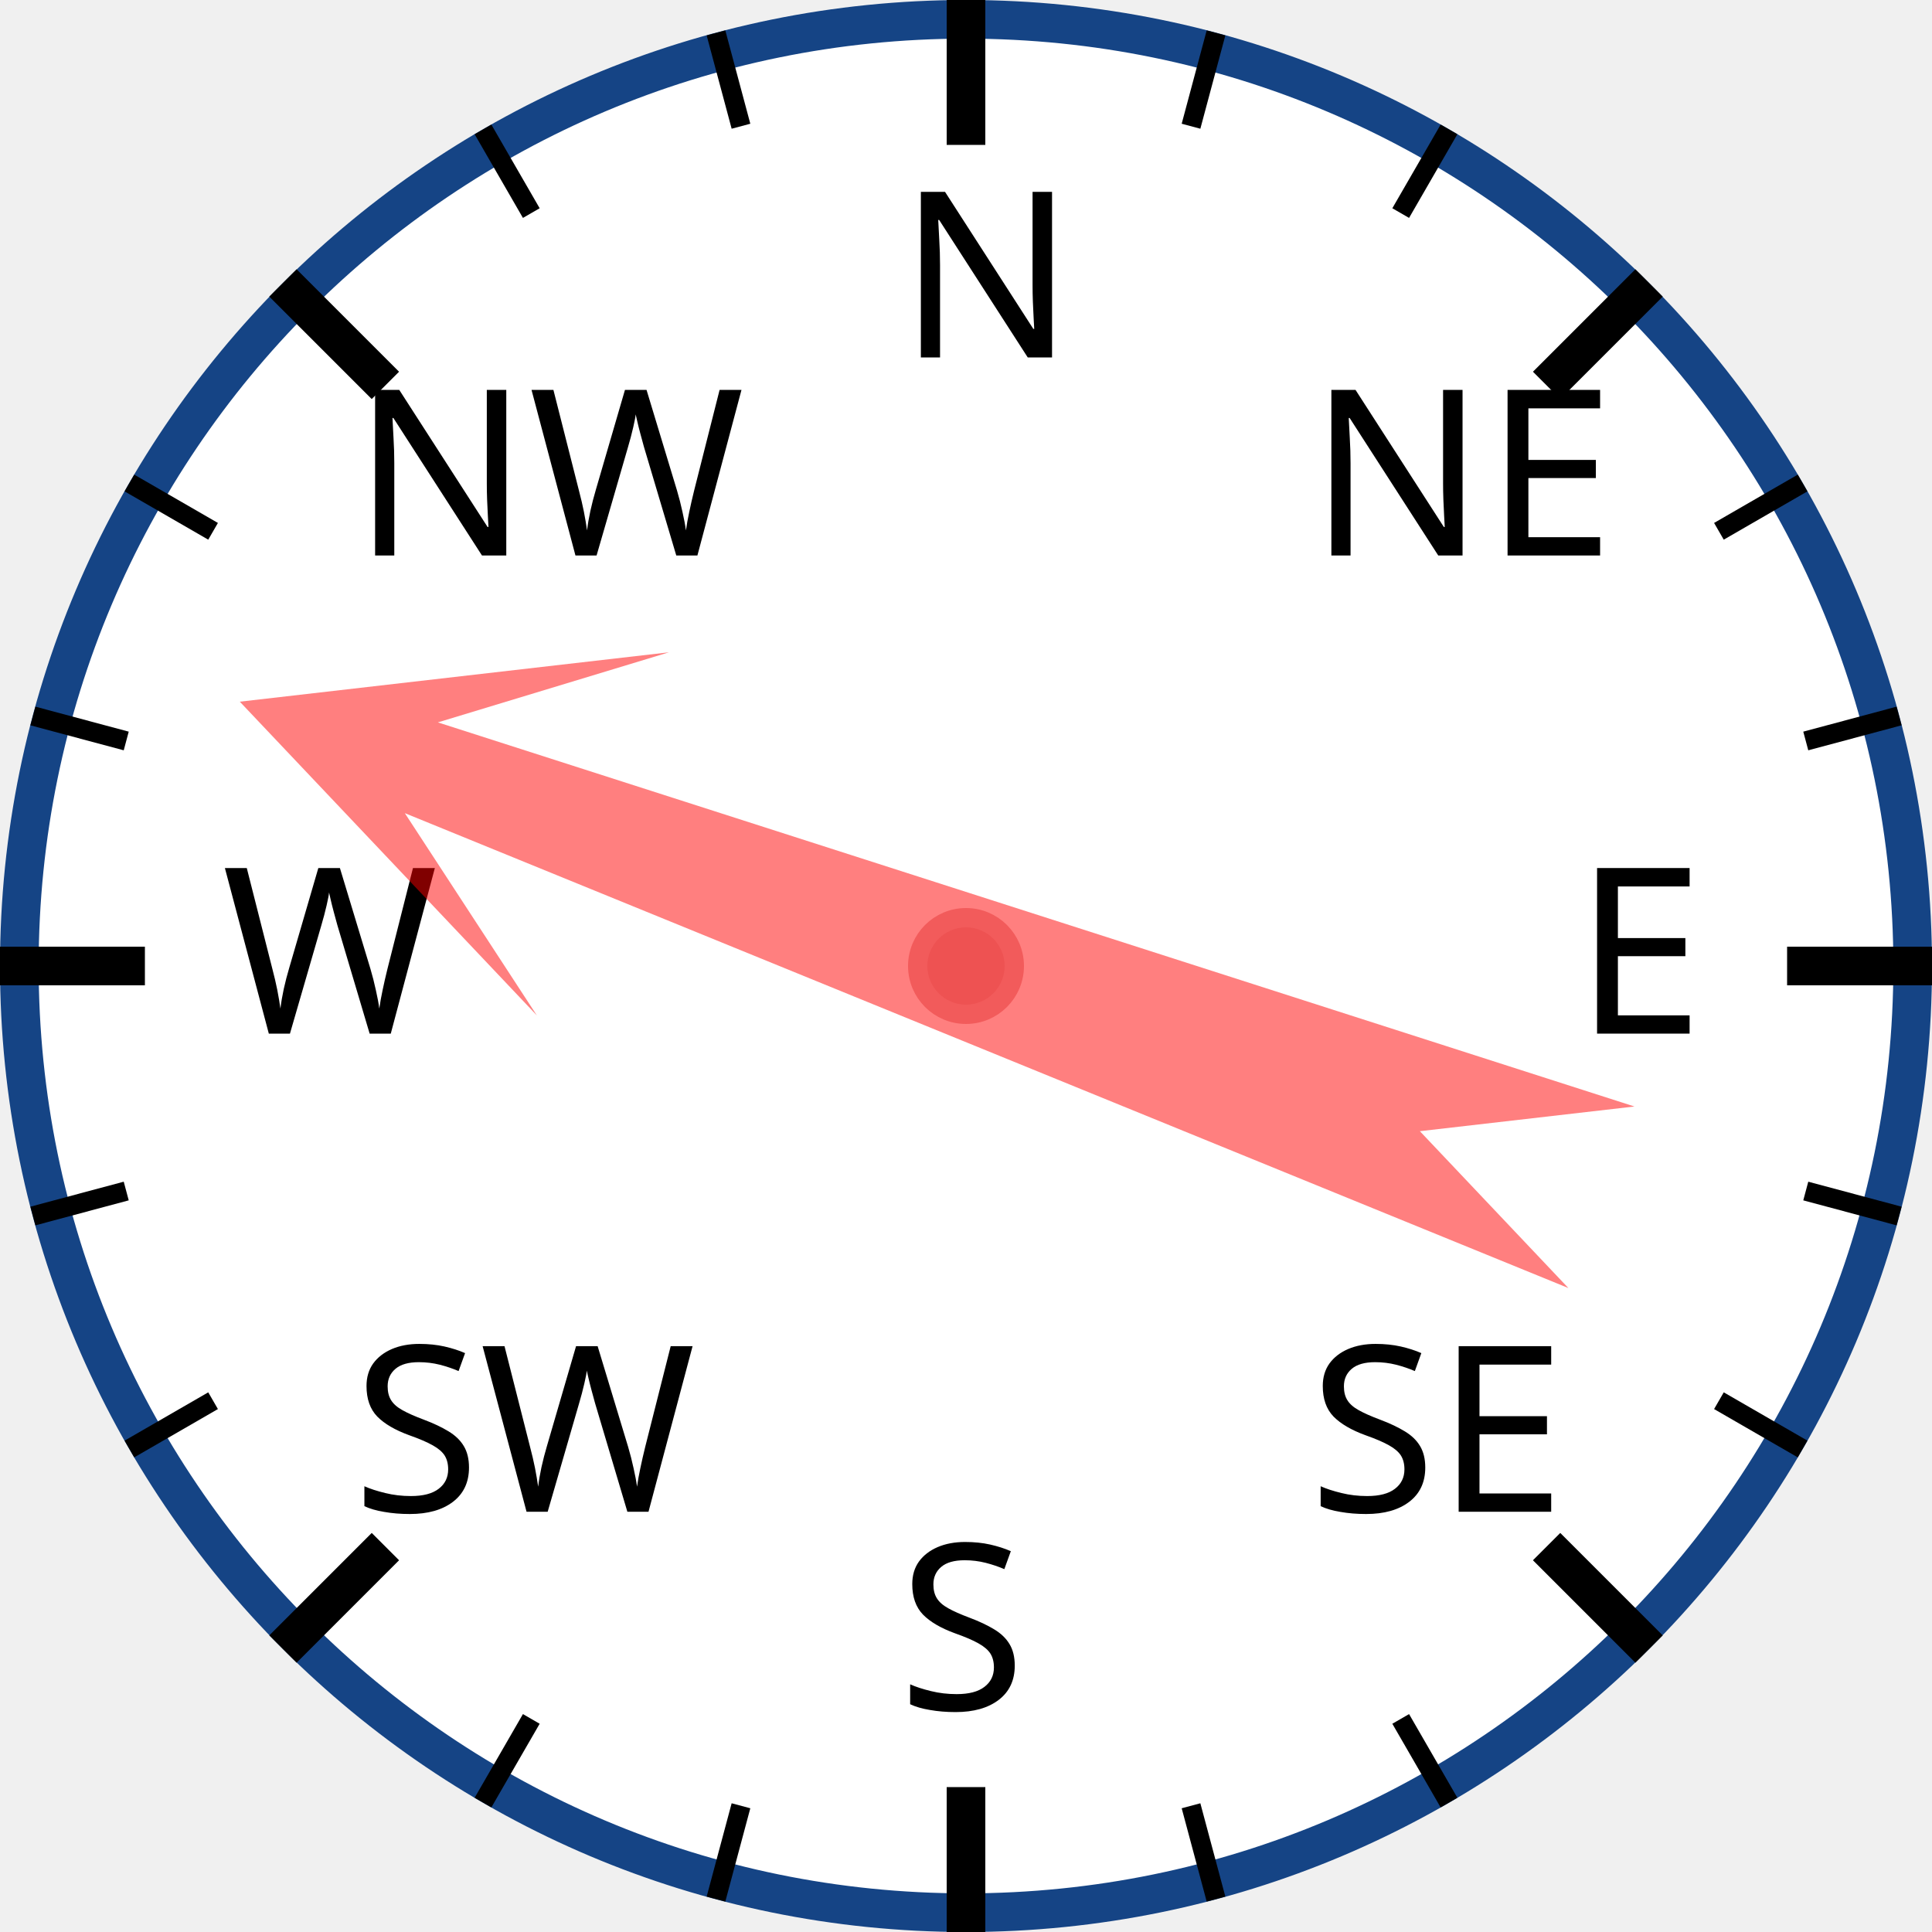
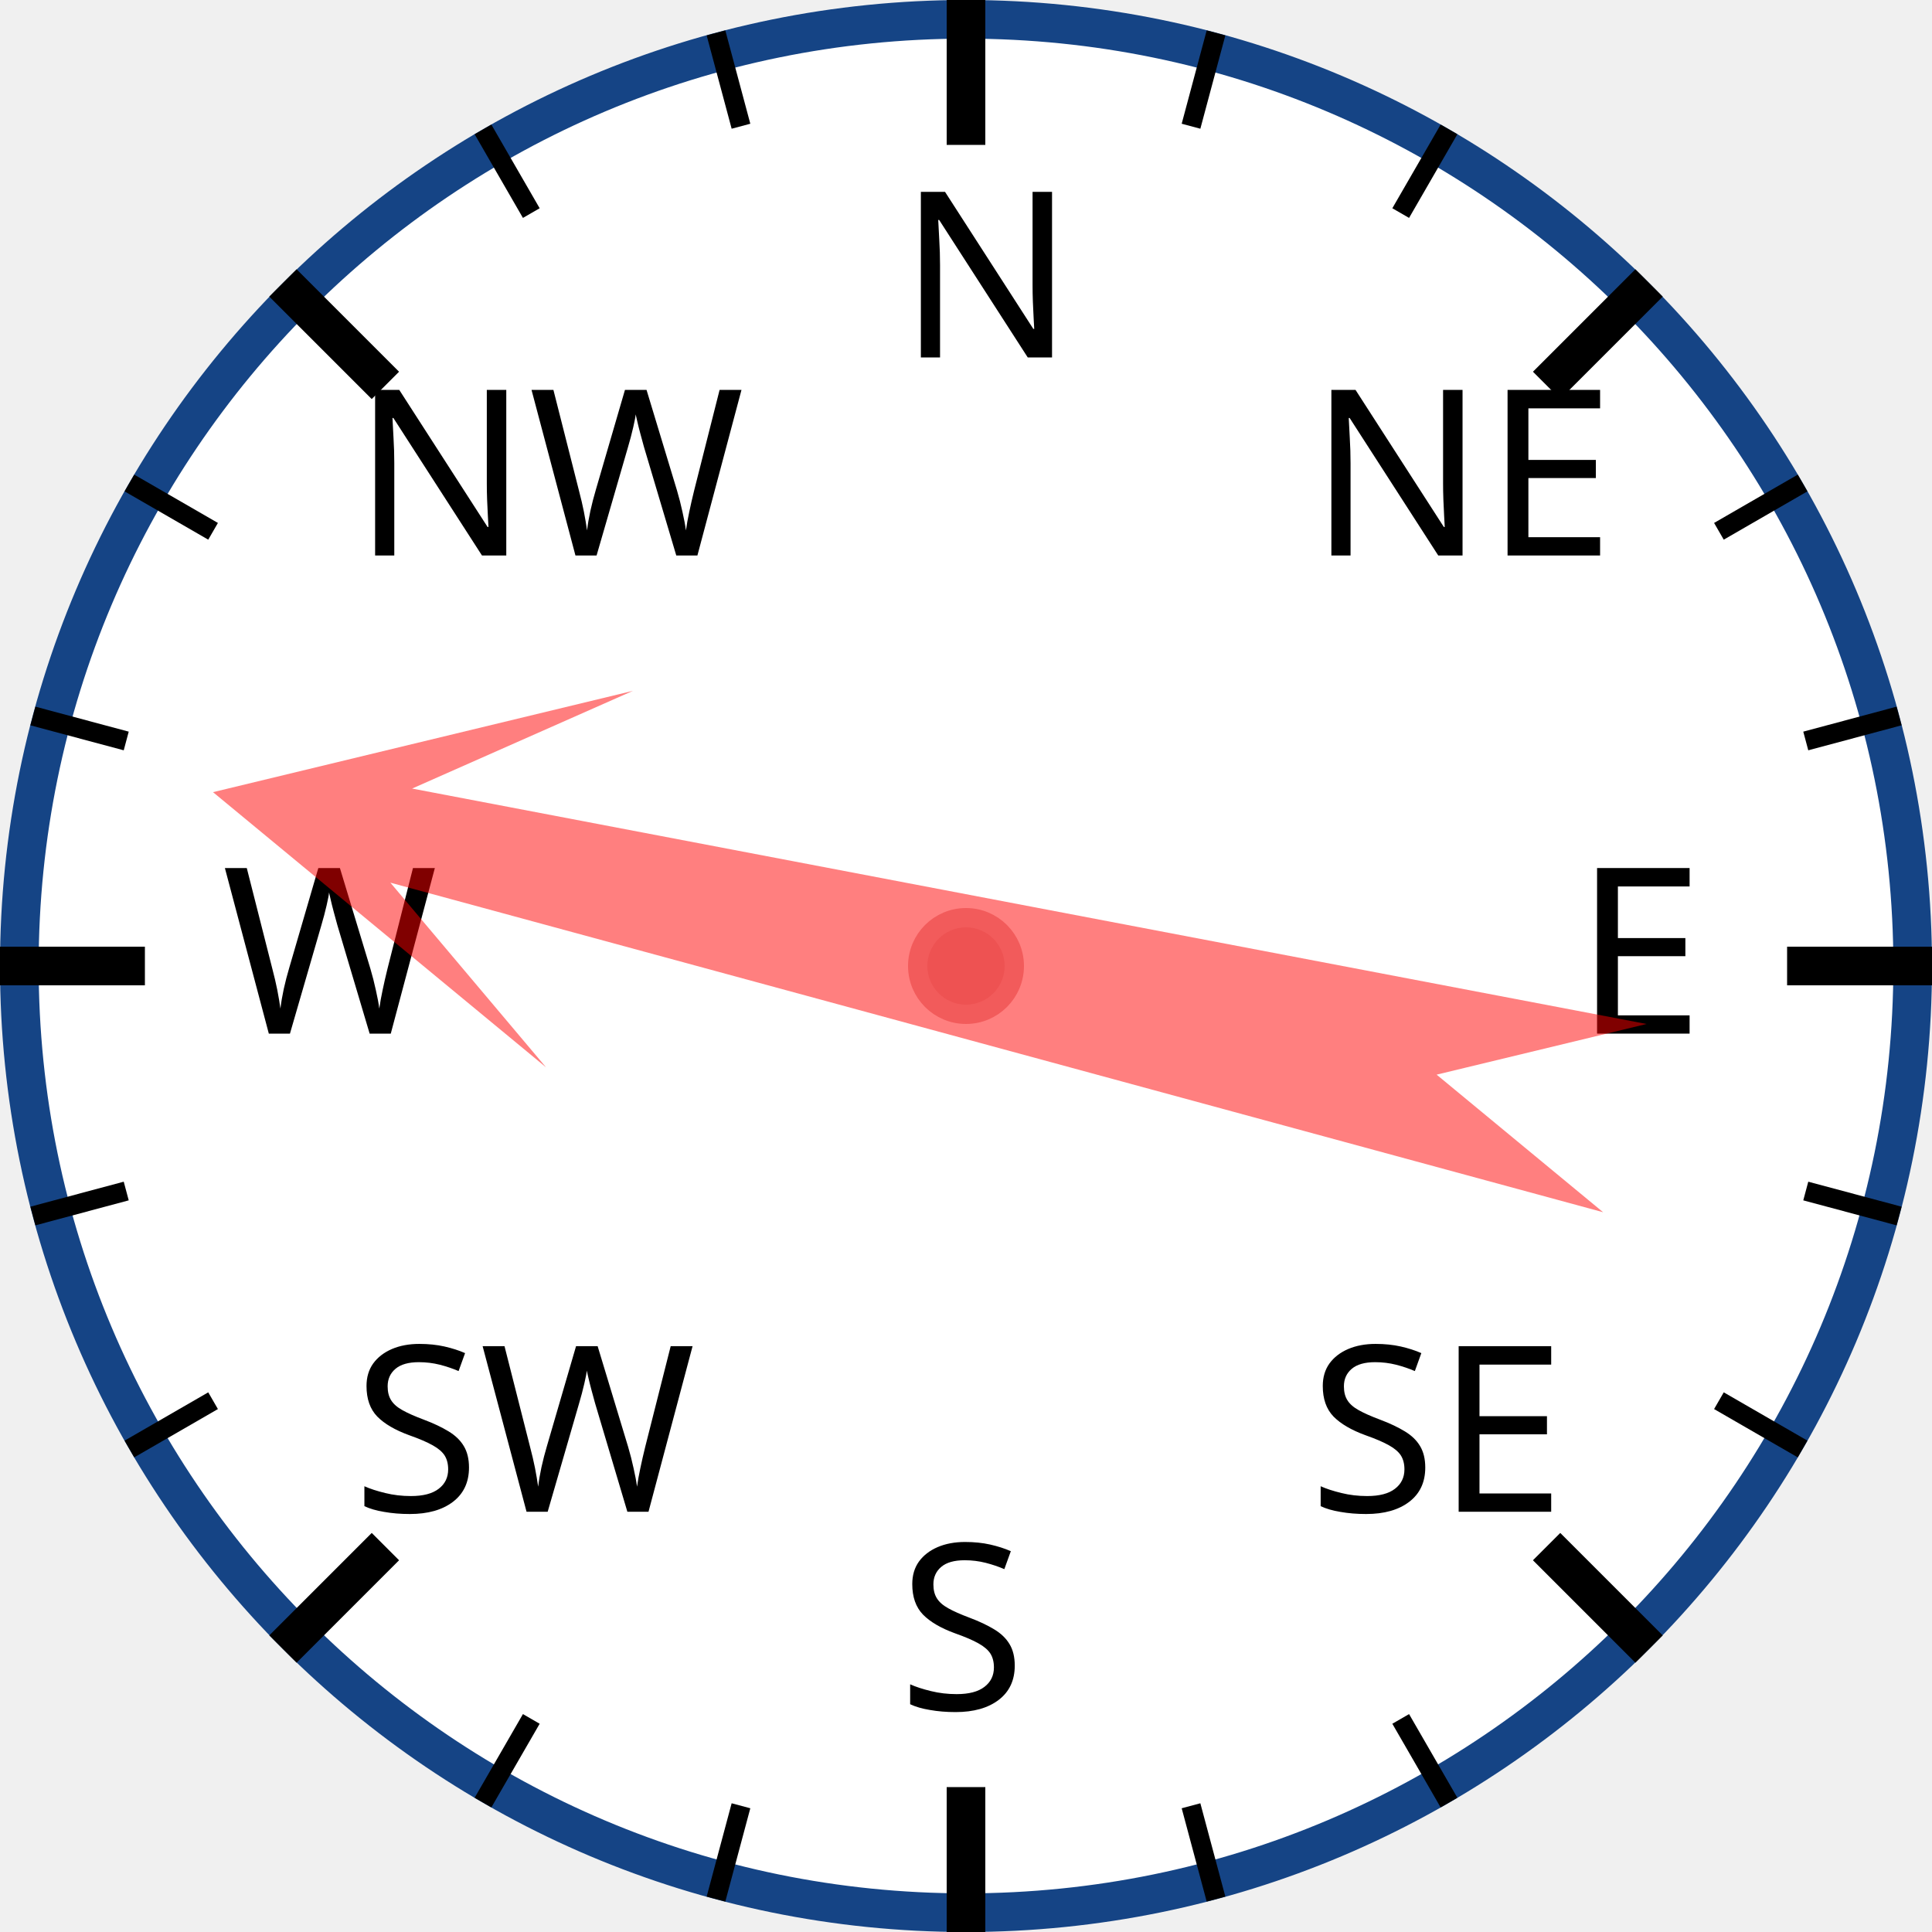
<svg xmlns="http://www.w3.org/2000/svg" width="120px" height="120px" viewBox="0 0 200 200">
  <circle cx="100" cy="100" r="98" style="fill: white; stroke: #154485; stroke-width: 4;" />
  <text x="93.0" y="37.0" style="font-family: sans-serif; font-size: 18pt;">N</text>
  <line x1="100.0" y1="0.0" x2="100.0" y2="15.0" style="stroke: black; stroke-width: 4;" />
  <line x1="74.118" y1="3.407" x2="76.706" y2="13.067" style="stroke: black; stroke-width: 2;" />
  <line x1="50" y1="13.397" x2="55" y2="22.058" style="stroke: black; stroke-width: 2;" />
  <text x="36.503" y="57.503" style="font-family: sans-serif; font-size: 18pt;">NW</text>
  <line x1="29.289" y1="29.289" x2="39.896" y2="39.896" style="stroke: black; stroke-width: 4;" />
  <line x1="13.397" y1="50" x2="22.058" y2="55" style="stroke: black; stroke-width: 2;" />
  <line x1="3.407" y1="74.118" x2="13.067" y2="76.706" style="stroke: black; stroke-width: 2;" />
  <text x="23.0" y="107.0" style="font-family: sans-serif; font-size: 18pt;">W</text>
  <line x1="0.0" y1="100.0" x2="15.0" y2="100.0" style="stroke: black; stroke-width: 4;" />
  <line x1="3.407" y1="125.882" x2="13.067" y2="123.294" style="stroke: black; stroke-width: 2;" />
  <line x1="13.397" y1="150" x2="22.058" y2="145" style="stroke: black; stroke-width: 2;" />
  <text x="36.503" y="156.497" style="font-family: sans-serif; font-size: 18pt;">SW</text>
  <line x1="29.289" y1="170.711" x2="39.896" y2="160.104" style="stroke: black; stroke-width: 4;" />
  <line x1="50" y1="186.603" x2="55" y2="177.942" style="stroke: black; stroke-width: 2;" />
  <line x1="74.118" y1="196.593" x2="76.706" y2="186.933" style="stroke: black; stroke-width: 2;" />
  <text x="93" y="177.0" style="font-family: sans-serif; font-size: 18pt;">S</text>
  <line x1="100" y1="200.0" x2="100" y2="185.0" style="stroke: black; stroke-width: 4;" />
  <line x1="125.882" y1="196.593" x2="123.294" y2="186.933" style="stroke: black; stroke-width: 2;" />
  <line x1="150.0" y1="186.603" x2="145.0" y2="177.942" style="stroke: black; stroke-width: 2;" />
  <text x="135.497" y="156.497" style="font-family: sans-serif; font-size: 18pt;">SE</text>
  <line x1="170.711" y1="170.711" x2="160.104" y2="160.104" style="stroke: black; stroke-width: 4;" />
  <line x1="186.603" y1="150" x2="177.942" y2="145" style="stroke: black; stroke-width: 2;" />
  <line x1="196.593" y1="125.882" x2="186.933" y2="123.294" style="stroke: black; stroke-width: 2;" />
  <text x="163.0" y="107" style="font-family: sans-serif; font-size: 18pt;">E</text>
  <line x1="200.0" y1="100" x2="185.0" y2="100" style="stroke: black; stroke-width: 4;" />
  <line x1="196.593" y1="74.118" x2="186.933" y2="76.706" style="stroke: black; stroke-width: 2;" />
  <line x1="186.603" y1="50" x2="177.942" y2="55" style="stroke: black; stroke-width: 2;" />
  <text x="135.497" y="57.503" style="font-family: sans-serif; font-size: 18pt;">NE</text>
  <line x1="170.711" y1="29.289" x2="160.104" y2="39.896" style="stroke: black; stroke-width: 4;" />
  <line x1="150" y1="13.397" x2="145" y2="22.058" style="stroke: black; stroke-width: 2;" />
  <line x1="125.882" y1="3.407" x2="123.294" y2="13.067" style="stroke: black; stroke-width: 2;" />
-   <polygon points="100 20 120 60 105 40 110 170 100 150 90 170 95 40 80 60" style="fill: red; fill-opacity: 0.5;" transform="rotate(290,100,100)" />
+   <polygon points="100 20 120 60 105 40 110 170 100 150 90 170 95 40 80 60" style="fill: red; fill-opacity: 0.5;" transform="rotate(283,100,100)" />
  <circle cx="100" cy="100" r="5" style="fill: #EE5252; stroke: #F25B5B; stroke-width: 2;" />
</svg>
